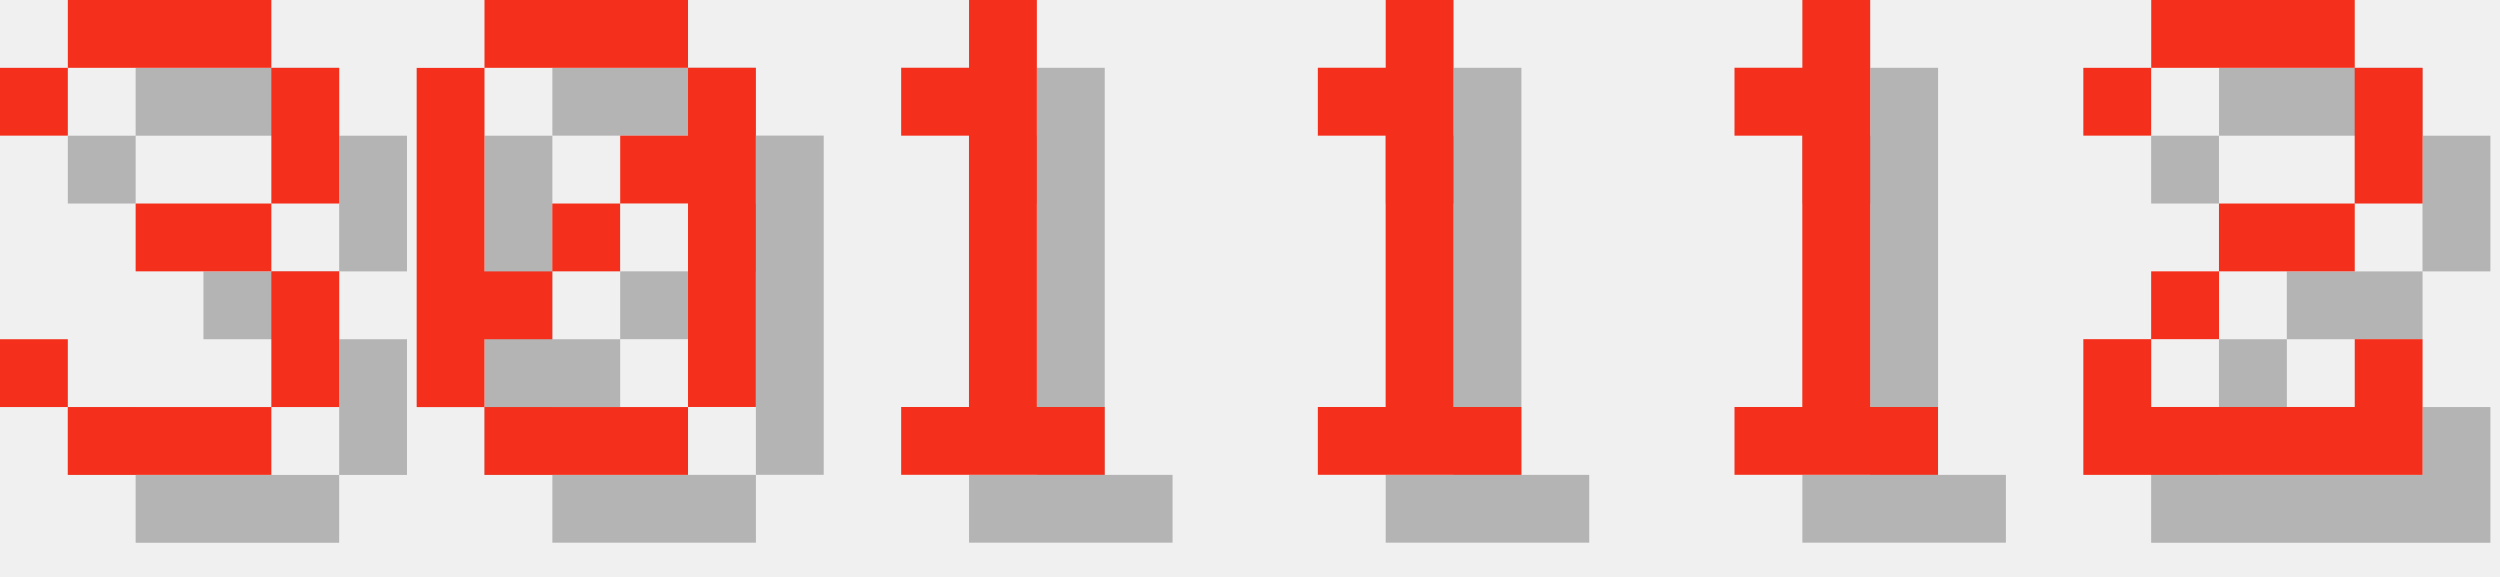
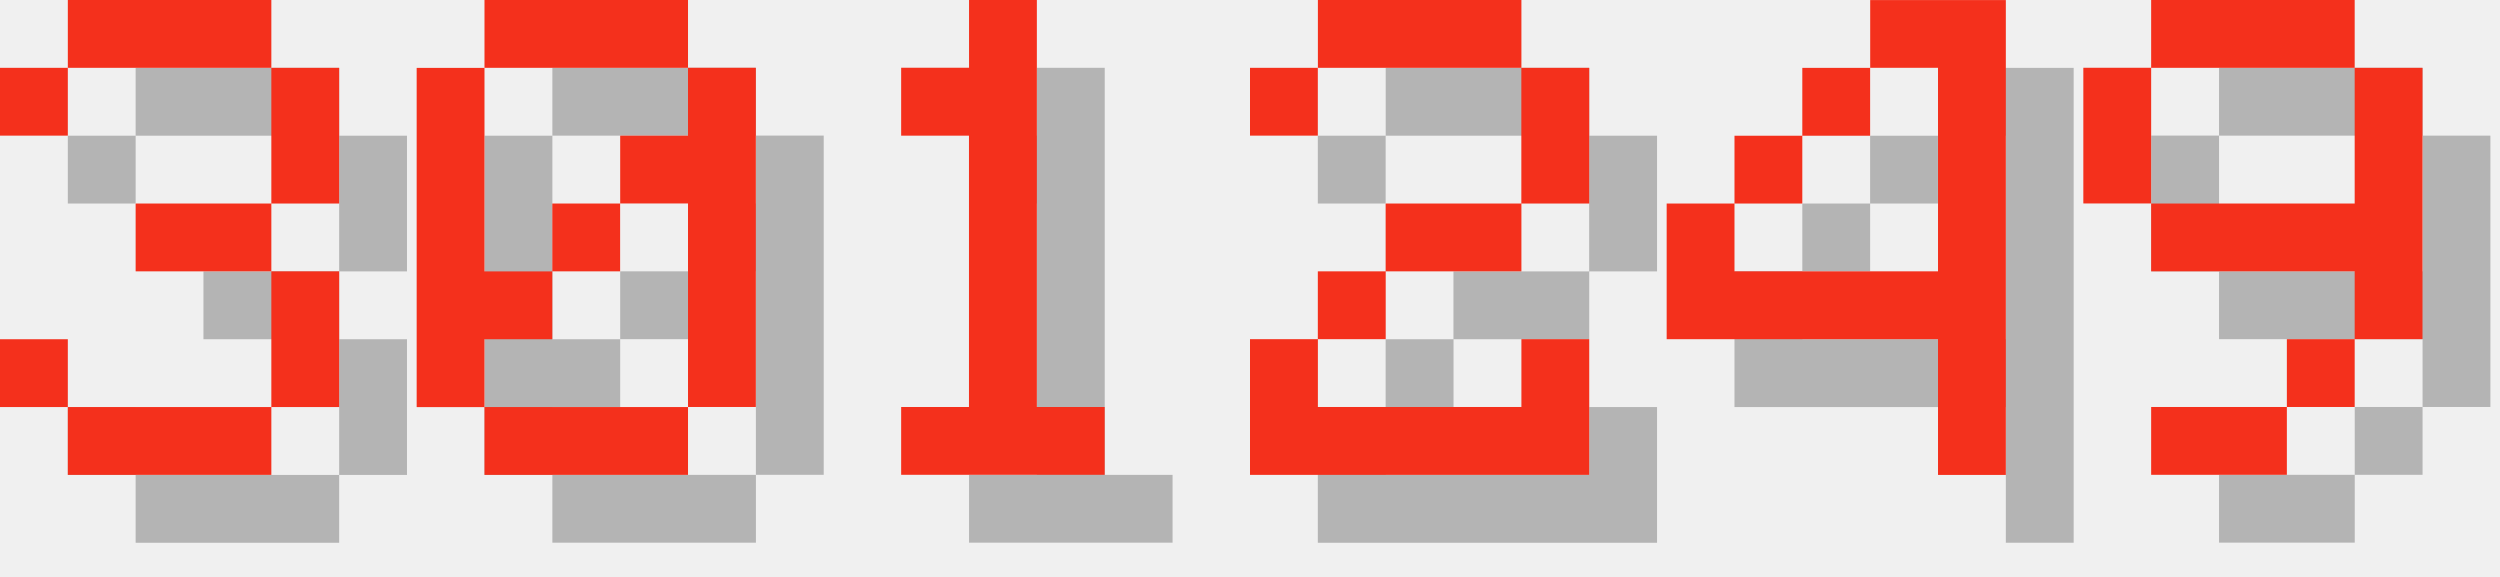
<svg xmlns="http://www.w3.org/2000/svg" version="1.1" width="156.0" height="36">
  <style>
        .text-foreground {
            fill: #F4301C;
        }
        .text-shadow {
            fill: #000000;
            fill-opacity: 0.25;
        }
    </style>
  <g class="digit" id="digit_3" transform="translate(0.0, 0), scale(4)">
    <path id="digit_3_shadow" class="text-shadow" d="m1.058 2.117v1.058h1.058v-1.058h3.175v2.117h-2.117v1.058h2.117v2.117h-3.175v-1.058h-1.058v1.058h1.058v1.058h3.175v-1.058h1.058v-2.117h-1.058v-1.058h1.058v-2.117h-1.058v-1.058h-3.175v1.058h-1.058z" fill-opacity=".5" style="paint-order:stroke fill markers" />
    <path id="digit_3_fg" class="text-foreground" d="m0 1.058v1.058h1.058v-1.058h3.175v2.117h-2.117v1.058h2.117v2.117h-3.175v-1.058h-1.058v1.058h1.058v1.058h3.175v-1.058h1.058v-2.117h-1.058v-1.058h1.058v-2.117h-1.058v-1.058h-3.175v1.058h-1.058z" fill="#fff" style="paint-order:stroke fill markers" />
  </g>
  <g class="digit" id="digit_0" transform="translate(26.0, 0), scale(4)">
    <path id="digit_0_shadow" class="text-shadow" d="m2.117 1.058v1.058h3.175v-1.058h-3.175zm3.175 1.058v1.058h-1.058v1.058h1.058v3.175h1.058v-5.292h-1.058zm0 5.292h-3.175v1.058h3.175v-1.058zm-3.175 0v-1.058h1.058v-1.058h-1.058v-3.175h-1.058v5.292h1.058zm1.058-2.117h1.058v-1.058h-1.058v1.058z" fill-opacity=".5" style="paint-order:stroke fill markers" />
    <path id="digit_0_fg" class="text-foreground" d="m1.058 0v1.058h3.175v-1.058h-3.175zm3.175 1.058v1.058h-1.058v1.058h1.058v3.175h1.058v-5.292h-1.058zm0 5.292h-3.175v1.058h3.175v-1.058zm-3.175 0v-1.058h1.058v-1.058h-1.058v-3.175h-1.058v5.292h1.058zm1.058-2.117h1.058v-1.058h-1.058v1.058z" fill="#fff" style="paint-order:stroke fill markers" />
  </g>
  <g class="digit" id="digit_1" transform="translate(52.0, 0), scale(4)">
    <path id="digit_1_shadow" class="text-shadow" d="m2.117 2.117v1.058h1.058v4.233h-1.058v1.058h3.175v-1.058h-1.058v-6.35h-1.058v1.058h-1.058z" fill-opacity=".5" style="paint-order:stroke fill markers" />
    <path id="digit_1_fg" class="text-foreground" d="m1.058 1.058v1.058h1.058v4.233h-1.058v1.058h3.175v-1.058h-1.058v-6.35h-1.058v1.058h-1.058z" fill="#fff" style="paint-order:stroke fill markers" />
  </g>
-   <g class="digit" id="digit_1" transform="translate(78.0, 0), scale(4)">
-     <path id="digit_1_shadow" class="text-shadow" d="m2.117 2.117v1.058h1.058v4.233h-1.058v1.058h3.175v-1.058h-1.058v-6.35h-1.058v1.058h-1.058z" fill-opacity=".5" style="paint-order:stroke fill markers" />
-     <path id="digit_1_fg" class="text-foreground" d="m1.058 1.058v1.058h1.058v4.233h-1.058v1.058h3.175v-1.058h-1.058v-6.35h-1.058v1.058h-1.058z" fill="#fff" style="paint-order:stroke fill markers" />
-   </g>
-   <g class="digit" id="digit_1" transform="translate(104.0, 0), scale(4)">
-     <path id="digit_1_shadow" class="text-shadow" d="m2.117 2.117v1.058h1.058v4.233h-1.058v1.058h3.175v-1.058h-1.058v-6.35h-1.058v1.058h-1.058z" fill-opacity=".5" style="paint-order:stroke fill markers" />
-     <path id="digit_1_fg" class="text-foreground" d="m1.058 1.058v1.058h1.058v4.233h-1.058v1.058h3.175v-1.058h-1.058v-6.35h-1.058v1.058h-1.058z" fill="#fff" style="paint-order:stroke fill markers" />
-   </g>
-   <g class="digit" id="digit_2" transform="translate(130.0, 0), scale(4)">
+   <g class="digit" id="digit_2" transform="translate(78.0, 0), scale(4)">
    <path id="digit_2_shadow" class="text-shadow" d="m1.058 2.117v1.058h1.058v-1.058h3.175v2.117h-2.117v1.058h-1.058v1.058h-1.058v2.117h5.292v-2.117h-1.058v1.058h-3.175v-1.058h1.058v-1.058h2.117v-1.058h1.058v-2.117h-1.058v-1.058h-3.175v1.058h-1.058z" fill-opacity=".5" style="paint-order:stroke fill markers" />
    <path id="digit_2_fg" class="text-foreground" d="m0 1.058v1.058h1.058v-1.058h3.175v2.117h-2.117v1.058h-1.058v1.058h-1.058v2.117h5.292v-2.117h-1.058v1.058h-3.175v-1.058h1.058v-1.058h2.117v-1.058h1.058v-2.117h-1.058v-1.058h-3.175v1.058h-1.058z" fill="#fff" style="paint-order:stroke fill markers" />
  </g>
+   <g class="digit" id="digit_4" transform="translate(104.0, 0), scale(4)">
+     <path id="digit_4_shadow" class="text-shadow" d="m4.233 1.058v1.058h1.058v3.175h-3.175v-1.058h-1.058v2.117h4.233v2.117h1.058v-7.408h-2.117zm-2.117 3.175h1.058v-1.058h-1.058v1.058zm1.058-1.058h1.058v-1.058h-1.058v1.058z" fill-opacity=".5" style="paint-order:stroke fill markers" />
+     <path id="digit_4_fg" class="text-foreground" d="m3.175 0v1.058h1.058v3.175h-3.175v-1.058h-1.058v2.117h4.233v2.117h1.058v-7.408h-2.117zm-2.117 3.175h1.058v-1.058h-1.058v1.058zm1.058-1.058h1.058v-1.058h-1.058v1.058z" fill="#fff" style="paint-order:stroke fill markers" />
+   </g>
+   <g class="digit" id="digit_9" transform="translate(130.0, 0), scale(4)">
+     <path id="digit_9_shadow" class="text-shadow" d="m2.117 1.058v1.058h3.175v-1.058h-3.175zm3.175 1.058v2.117h-3.175v1.058h3.175v1.058h1.058v-4.233h-1.058zm0 4.233h-1.058v1.058h1.058v-1.058zm-1.058 1.058h-2.117v1.058h2.117v-1.058zm-2.117-3.175v-2.117h-1.058v2.117h1.058z" fill-opacity=".5" style="paint-order:stroke fill markers" />
+     <path id="digit_9_fg" class="text-foreground" d="m1.058 0v1.058h3.175v-1.058h-3.175zm3.175 1.058v2.117h-3.175v1.058h3.175v1.058h1.058v-4.233h-1.058zm0 4.233h-1.058v1.058h1.058v-1.058zm-1.058 1.058h-2.117v1.058h2.117v-1.058zm-2.117-3.175v-2.117h-1.058v2.117h1.058z" fill="#fff" style="paint-order:stroke fill markers" />
+   </g>
</svg>
